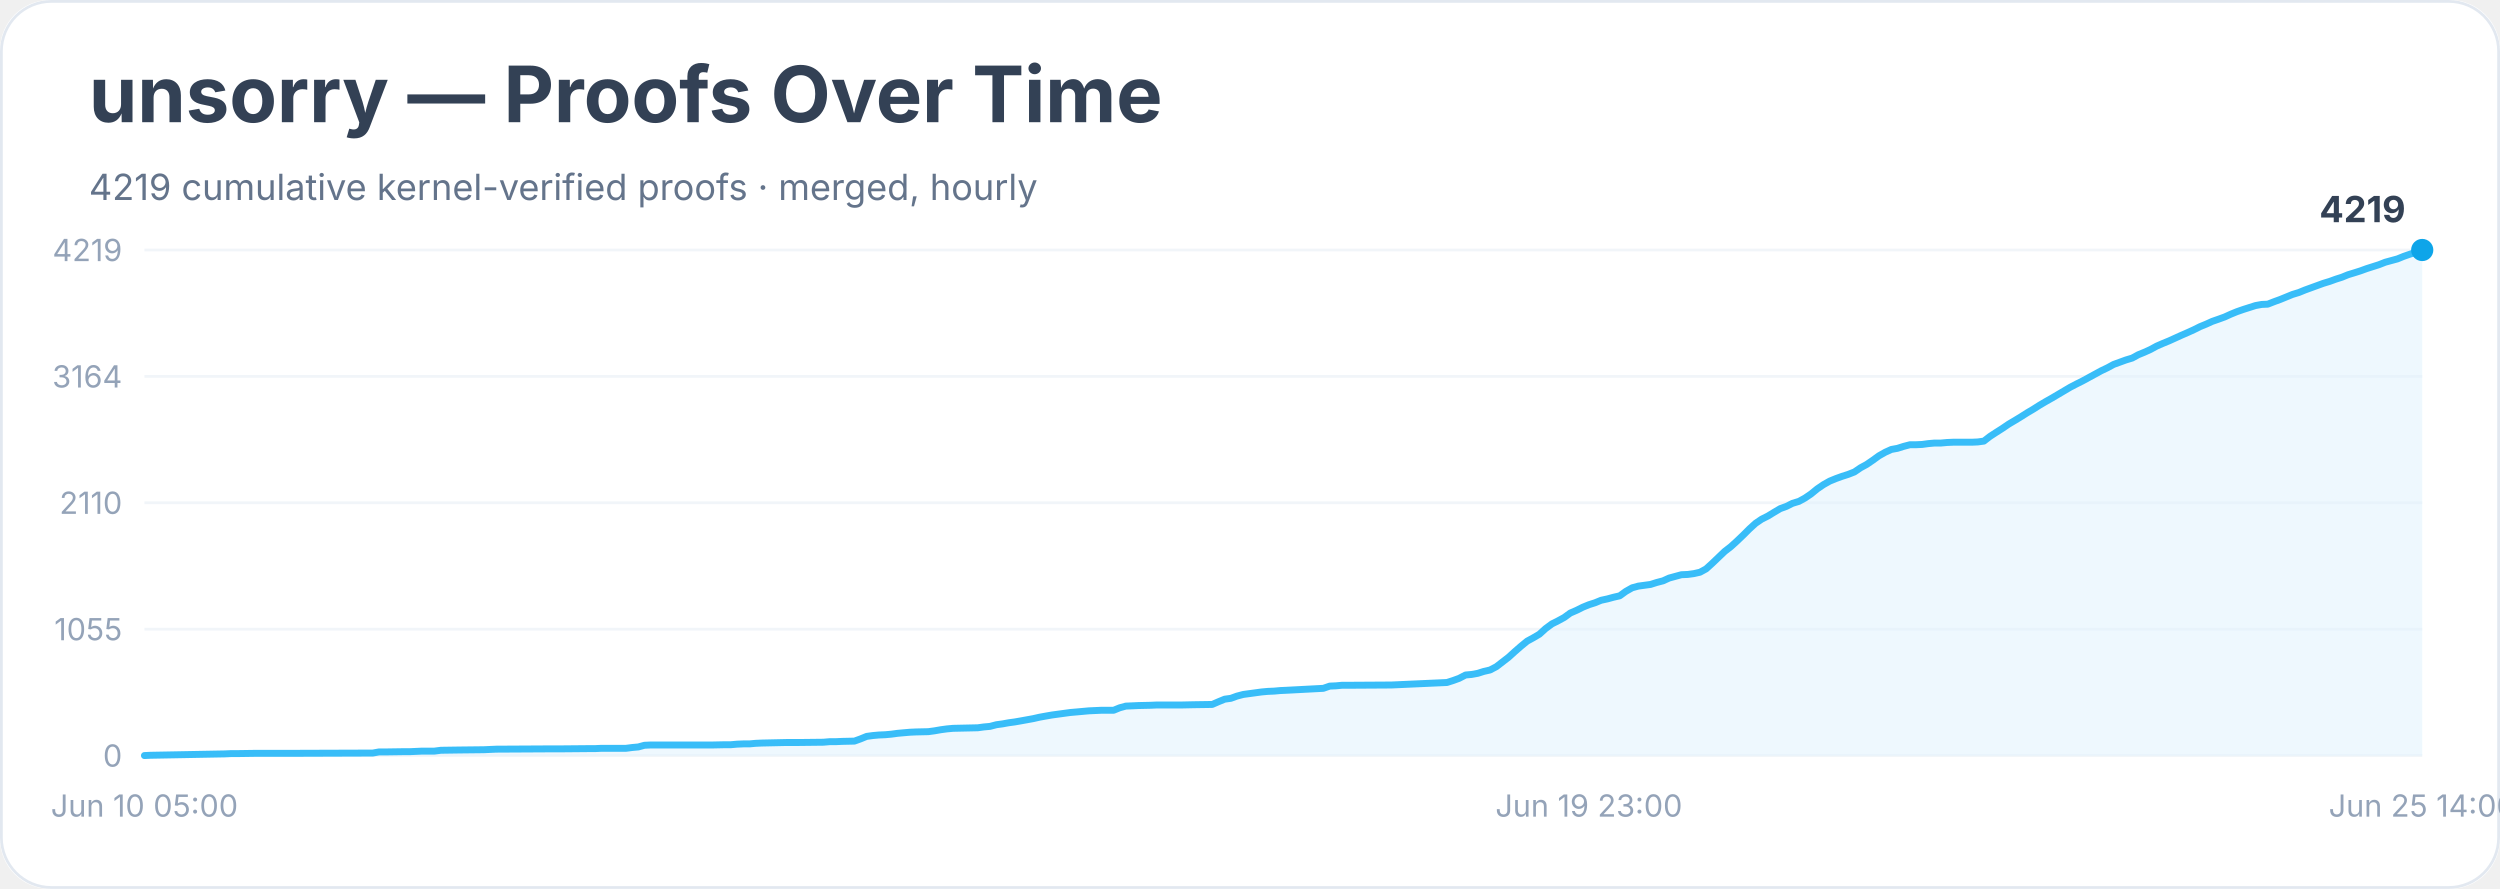
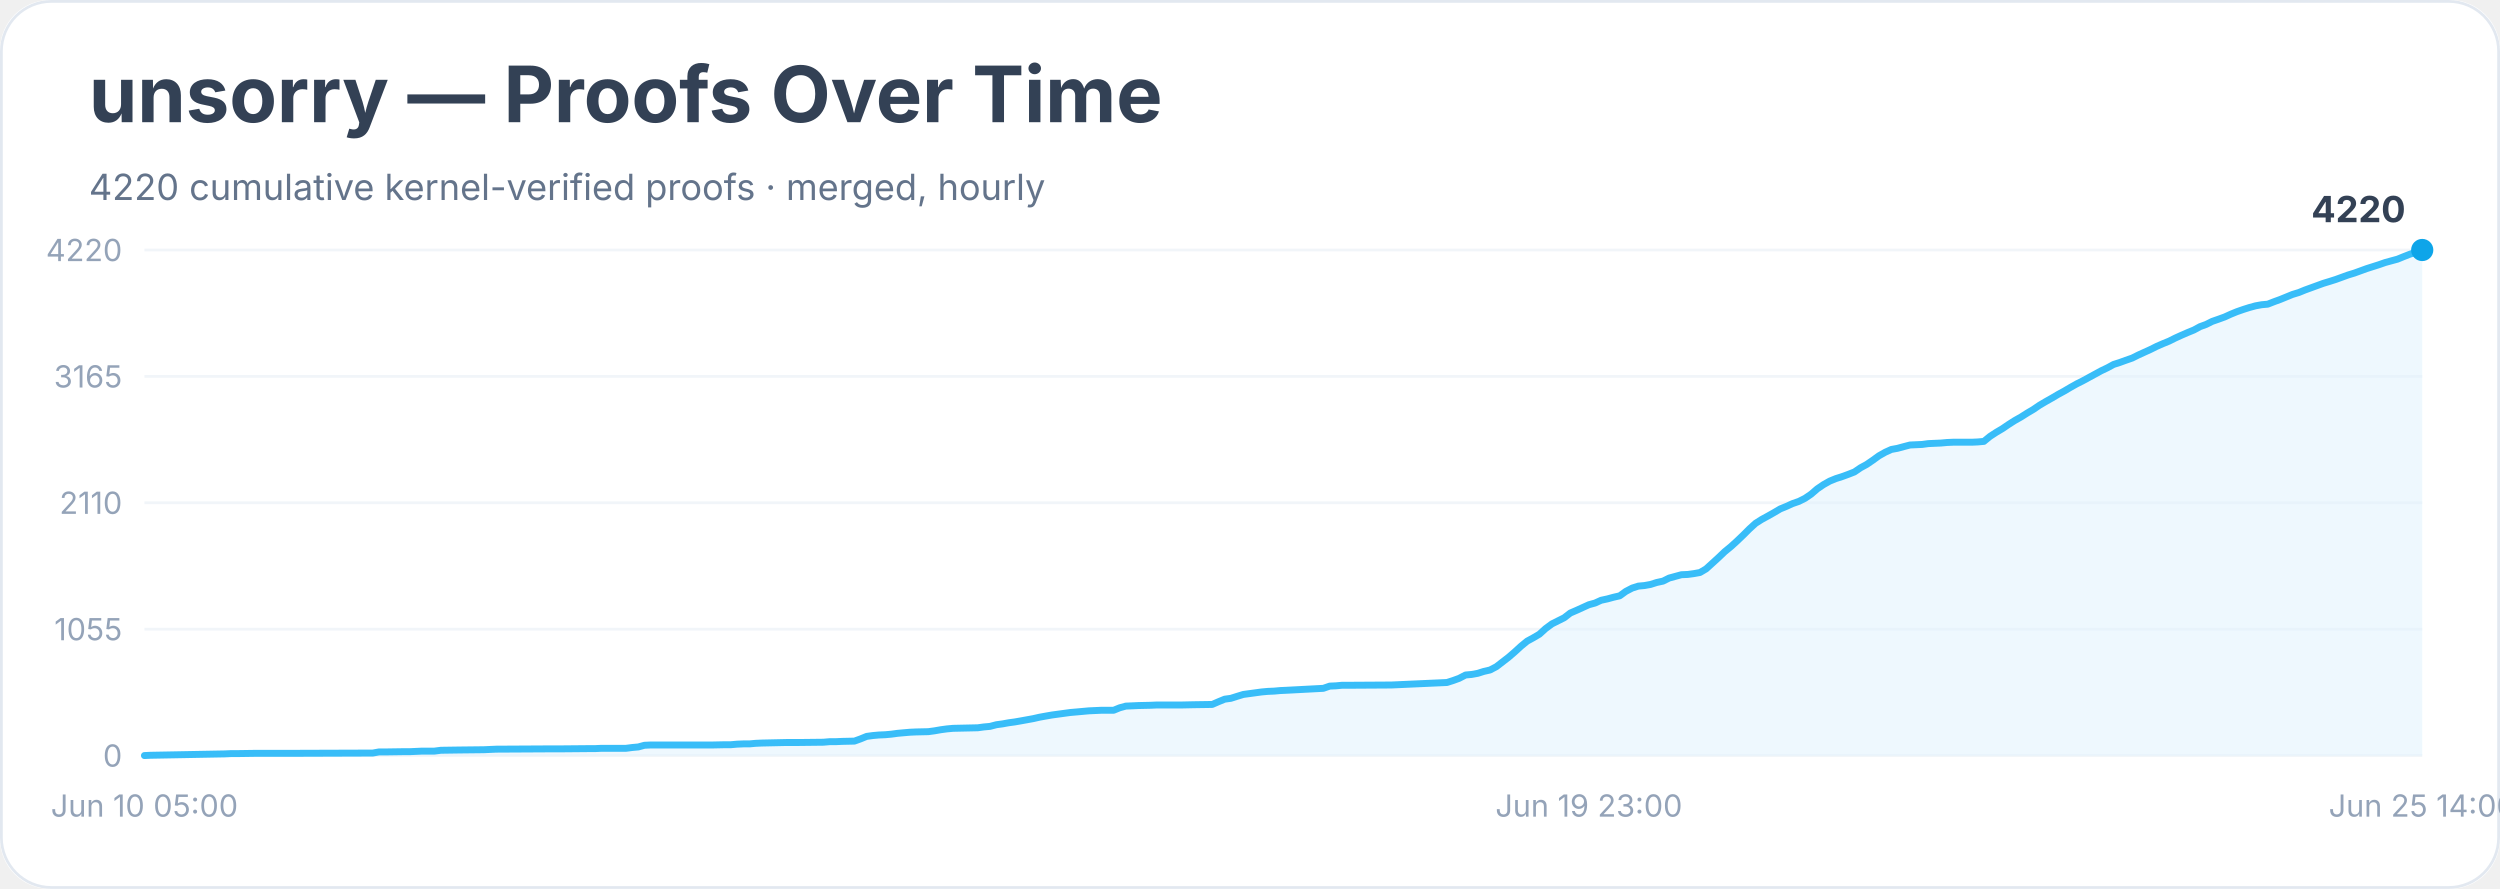
<svg xmlns="http://www.w3.org/2000/svg" width="900" height="320" viewBox="0 0 900 320" role="img" aria-labelledby="title desc">
  <rect width="900" height="100%" rx="18" fill="#ffffff" />
  <rect x="0.5" y="0.5" width="899" height="319" rx="18" fill="none" stroke="#e2e8f0" />
  <text x="32" y="44" font-family="Inter, system-ui, sans-serif" font-size="28" font-weight="700" fill="#334155">unsorry — Proofs Over Time</text>
-   <text x="32" y="72" font-family="Inter, system-ui, sans-serif" font-size="13" fill="#64748b">4219 cumulative kernel-verified proofs · merged, hourly</text>
+   <text x="32" y="72" font-family="Inter, system-ui, sans-serif" font-size="13" fill="#64748b">4220 cumulative kernel-verified proofs · merged, hourly</text>
  <line x1="52" y1="272.0" x2="872" y2="272.0" stroke="#f1f5f9" />
  <text x="44" y="276.0" text-anchor="end" font-family="Inter, system-ui, sans-serif" font-size="11" fill="#94a3b8">0</text>
  <line x1="52" y1="226.5" x2="872" y2="226.5" stroke="#f1f5f9" />
  <text x="44" y="230.5" text-anchor="end" font-family="Inter, system-ui, sans-serif" font-size="11" fill="#94a3b8">1055</text>
  <line x1="52" y1="181.0" x2="872" y2="181.0" stroke="#f1f5f9" />
  <text x="44" y="185.0" text-anchor="end" font-family="Inter, system-ui, sans-serif" font-size="11" fill="#94a3b8">2110</text>
  <line x1="52" y1="135.5" x2="872" y2="135.5" stroke="#f1f5f9" />
-   <text x="44" y="139.5" text-anchor="end" font-family="Inter, system-ui, sans-serif" font-size="11" fill="#94a3b8">3164</text>
+   <text x="44" y="139.5" text-anchor="end" font-family="Inter, system-ui, sans-serif" font-size="11" fill="#94a3b8">3165</text>
  <line x1="52" y1="90.0" x2="872" y2="90.0" stroke="#f1f5f9" />
-   <text x="44" y="94.0" text-anchor="end" font-family="Inter, system-ui, sans-serif" font-size="11" fill="#94a3b8">4219</text>
-   <polygon points="52.0,272.0 52.0,272.0 54.2,271.9 80.9,271.4 83.1,271.3 85.3,271.3 92.0,271.2 105.3,271.2 134.2,271.1 136.4,270.7 138.7,270.7 145.3,270.6 147.6,270.6 149.8,270.5 152.0,270.4 156.4,270.4 158.7,270.1 165.3,270.0 174.2,269.9 176.4,269.8 178.7,269.7 196.4,269.6 200.9,269.6 212.0,269.5 214.2,269.5 216.4,269.4 225.3,269.4 227.6,269.1 229.8,268.9 232.0,268.3 234.2,268.2 249.8,268.2 256.4,268.2 260.9,268.1 263.1,268.1 265.3,267.9 267.6,267.8 269.8,267.8 272.0,267.6 274.2,267.5 283.1,267.3 287.6,267.3 296.4,267.2 298.7,267.0 300.9,267.0 303.1,266.9 307.6,266.8 309.8,266.0 312.0,265.1 314.2,264.8 316.4,264.6 318.7,264.5 320.9,264.3 323.1,264.0 325.3,263.8 327.6,263.6 329.8,263.5 334.2,263.4 336.4,263.1 338.7,262.7 340.9,262.4 343.1,262.2 347.6,262.1 352.0,262.0 354.2,261.7 356.4,261.5 358.7,260.9 360.9,260.6 363.1,260.2 365.3,259.9 367.6,259.5 369.8,259.1 372.0,258.7 374.2,258.2 376.4,257.8 378.7,257.4 380.9,257.1 383.1,256.8 385.3,256.5 387.6,256.3 389.8,256.1 392.0,255.9 394.2,255.8 396.4,255.7 400.9,255.7 403.1,254.8 405.3,254.2 407.6,254.1 409.8,254.0 414.2,253.9 416.4,253.8 425.3,253.8 429.8,253.7 436.4,253.6 438.7,252.6 440.9,251.7 443.1,251.4 445.3,250.6 447.6,250.0 449.8,249.7 452.0,249.4 454.2,249.1 456.4,248.9 458.7,248.8 460.9,248.6 463.1,248.5 476.4,247.8 478.7,247.0 480.9,246.9 483.1,246.7 485.3,246.7 500.9,246.6 520.9,245.7 523.1,245.0 525.3,244.2 527.6,243.0 529.8,242.8 532.0,242.4 534.2,241.7 536.4,241.2 538.7,240.0 540.9,238.3 543.1,236.6 545.3,234.6 547.6,232.6 549.8,230.8 552.0,229.6 554.2,228.3 556.4,226.3 558.7,224.6 560.9,223.5 563.1,222.3 565.3,220.7 567.6,219.7 569.8,218.6 572.0,217.7 574.2,217.0 576.4,216.1 578.7,215.6 580.9,215.0 583.1,214.5 585.3,212.9 587.6,211.6 589.8,211.0 592.0,210.7 594.2,210.4 596.4,209.7 598.7,209.1 600.9,208.1 603.1,207.5 605.3,206.9 607.6,206.8 609.8,206.5 612.0,206.0 614.2,204.8 616.4,202.8 618.7,200.6 620.9,198.5 623.1,196.8 625.3,194.8 627.6,192.6 629.8,190.4 632.0,188.4 634.2,186.9 636.4,185.8 638.7,184.4 640.9,183.1 643.1,182.3 645.3,181.2 647.6,180.5 649.8,179.3 652.0,177.8 654.2,176.0 656.4,174.5 658.7,173.2 660.9,172.3 663.1,171.5 665.3,170.8 667.6,169.9 669.8,168.4 672.0,167.2 674.2,165.7 676.4,164.1 678.7,162.8 680.9,161.8 683.1,161.4 685.3,160.7 687.6,160.1 689.8,160.1 692.0,160.0 694.2,159.7 696.4,159.5 698.7,159.5 700.9,159.3 703.1,159.2 709.8,159.2 712.0,159.1 714.2,158.8 716.4,157.1 718.7,155.6 720.9,154.2 723.1,152.7 725.3,151.4 727.6,150.0 729.8,148.6 732.0,147.3 734.2,145.9 736.4,144.6 738.7,143.3 740.9,142.0 743.1,140.7 745.3,139.4 747.6,138.2 749.8,137.1 752.0,135.9 754.2,134.7 756.4,133.5 758.7,132.4 760.9,131.2 763.1,130.4 765.3,129.6 767.6,128.9 769.8,127.7 772.0,126.8 774.2,125.8 776.4,124.6 778.7,123.6 780.9,122.7 783.1,121.7 785.3,120.7 787.6,119.7 789.8,118.7 792.0,117.6 794.2,116.7 796.4,115.7 798.7,114.9 800.9,114.1 803.1,113.1 805.3,112.2 807.6,111.4 809.8,110.7 812.0,110.0 814.2,109.6 816.4,109.5 818.7,108.6 820.9,107.8 823.1,106.9 825.3,106.0 827.6,105.3 829.8,104.4 832.0,103.6 834.2,102.8 836.4,102.0 838.7,101.3 840.9,100.5 843.1,99.8 845.3,98.9 847.6,98.2 849.8,97.5 852.0,96.7 854.2,96.0 856.4,95.3 858.7,94.4 860.9,93.8 863.1,93.2 865.3,92.3 867.6,91.5 869.8,90.8 872.0,90.0 872.0,272.0" fill="#e0f2fe" opacity="0.55" />
-   <polyline points="52.0,272.0 54.2,271.9 80.9,271.4 83.1,271.3 85.3,271.3 92.0,271.2 105.3,271.2 134.2,271.1 136.4,270.7 138.7,270.7 145.3,270.6 147.6,270.6 149.8,270.5 152.0,270.4 156.4,270.4 158.7,270.1 165.3,270.0 174.2,269.9 176.4,269.8 178.7,269.7 196.4,269.6 200.9,269.6 212.0,269.5 214.2,269.5 216.4,269.4 225.3,269.4 227.6,269.1 229.8,268.9 232.0,268.3 234.2,268.2 249.8,268.2 256.4,268.2 260.9,268.1 263.1,268.1 265.3,267.9 267.6,267.8 269.8,267.8 272.0,267.6 274.2,267.5 283.1,267.3 287.6,267.3 296.4,267.2 298.7,267.0 300.9,267.0 303.1,266.9 307.6,266.8 309.8,266.0 312.0,265.1 314.2,264.8 316.4,264.6 318.7,264.5 320.9,264.3 323.1,264.0 325.3,263.8 327.6,263.6 329.8,263.5 334.2,263.4 336.4,263.1 338.7,262.7 340.9,262.4 343.1,262.2 347.6,262.1 352.0,262.0 354.2,261.7 356.4,261.5 358.7,260.9 360.9,260.6 363.1,260.2 365.3,259.9 367.6,259.5 369.8,259.1 372.0,258.7 374.2,258.2 376.4,257.8 378.7,257.4 380.9,257.1 383.1,256.8 385.3,256.5 387.6,256.3 389.8,256.1 392.0,255.9 394.2,255.8 396.4,255.7 400.9,255.7 403.1,254.8 405.3,254.2 407.6,254.1 409.8,254.0 414.2,253.9 416.4,253.8 425.3,253.8 429.8,253.7 436.4,253.6 438.7,252.6 440.9,251.7 443.1,251.4 445.3,250.6 447.6,250.0 449.8,249.7 452.0,249.4 454.2,249.1 456.4,248.9 458.7,248.8 460.9,248.6 463.1,248.5 476.4,247.8 478.7,247.0 480.9,246.9 483.1,246.7 485.3,246.7 500.9,246.6 520.9,245.7 523.1,245.0 525.3,244.2 527.6,243.0 529.8,242.8 532.0,242.4 534.2,241.7 536.4,241.2 538.7,240.0 540.9,238.3 543.1,236.6 545.3,234.6 547.6,232.6 549.8,230.8 552.0,229.6 554.2,228.3 556.4,226.3 558.7,224.6 560.9,223.5 563.1,222.3 565.3,220.7 567.6,219.7 569.8,218.6 572.0,217.7 574.2,217.0 576.4,216.1 578.7,215.6 580.9,215.0 583.1,214.5 585.3,212.9 587.6,211.6 589.8,211.0 592.0,210.7 594.2,210.4 596.4,209.7 598.7,209.1 600.9,208.1 603.1,207.5 605.3,206.9 607.6,206.8 609.8,206.5 612.0,206.0 614.2,204.8 616.4,202.8 618.7,200.6 620.9,198.5 623.1,196.8 625.3,194.8 627.6,192.6 629.8,190.4 632.0,188.4 634.2,186.9 636.4,185.8 638.7,184.4 640.9,183.1 643.1,182.3 645.3,181.2 647.6,180.5 649.8,179.3 652.0,177.8 654.2,176.0 656.4,174.5 658.7,173.2 660.9,172.3 663.1,171.5 665.3,170.8 667.6,169.9 669.8,168.4 672.0,167.2 674.2,165.7 676.4,164.1 678.7,162.8 680.9,161.8 683.1,161.4 685.3,160.7 687.6,160.1 689.8,160.1 692.0,160.0 694.2,159.7 696.4,159.5 698.7,159.5 700.9,159.3 703.1,159.2 709.8,159.2 712.0,159.1 714.2,158.8 716.4,157.1 718.7,155.6 720.9,154.2 723.1,152.7 725.3,151.4 727.6,150.0 729.8,148.6 732.0,147.3 734.2,145.9 736.4,144.6 738.7,143.3 740.9,142.0 743.1,140.7 745.3,139.4 747.6,138.2 749.8,137.1 752.0,135.9 754.2,134.7 756.4,133.5 758.7,132.4 760.9,131.2 763.1,130.4 765.3,129.6 767.6,128.9 769.8,127.7 772.0,126.8 774.2,125.8 776.4,124.6 778.7,123.6 780.9,122.7 783.1,121.7 785.3,120.7 787.6,119.7 789.8,118.7 792.0,117.6 794.2,116.7 796.4,115.7 798.7,114.9 800.9,114.1 803.1,113.1 805.3,112.2 807.6,111.4 809.8,110.7 812.0,110.0 814.2,109.6 816.4,109.5 818.7,108.6 820.9,107.8 823.1,106.9 825.3,106.0 827.6,105.3 829.8,104.4 832.0,103.6 834.2,102.8 836.4,102.0 838.7,101.3 840.9,100.5 843.1,99.8 845.3,98.9 847.6,98.2 849.8,97.5 852.0,96.7 854.2,96.0 856.4,95.3 858.7,94.4 860.9,93.8 863.1,93.2 865.3,92.3 867.6,91.5 869.8,90.8 872.0,90.0" fill="none" stroke="#38bdf8" stroke-width="2.5" stroke-linejoin="round" stroke-linecap="round" />
+   <text x="44" y="94.0" text-anchor="end" font-family="Inter, system-ui, sans-serif" font-size="11" fill="#94a3b8">4220</text>
+   <polygon points="52.0,272.0 52.0,272.0 54.2,271.9 80.9,271.4 83.1,271.3 85.3,271.3 92.0,271.2 105.3,271.2 134.2,271.1 136.4,270.7 138.7,270.7 145.3,270.6 147.6,270.6 149.8,270.5 152.0,270.4 156.4,270.4 158.7,270.1 165.3,270.0 174.2,269.9 176.4,269.8 178.7,269.7 196.4,269.6 200.9,269.6 212.0,269.5 214.2,269.5 216.4,269.4 225.3,269.4 227.6,269.1 229.8,268.9 232.0,268.3 234.2,268.2 249.8,268.2 256.4,268.2 260.9,268.1 263.1,268.1 265.3,267.9 267.6,267.8 269.8,267.8 272.0,267.6 274.2,267.5 283.1,267.3 287.6,267.3 296.4,267.2 298.7,267.0 300.9,267.0 303.1,266.9 307.6,266.8 309.8,266.0 312.0,265.1 314.2,264.8 316.4,264.6 318.7,264.5 320.9,264.3 323.1,264.0 325.3,263.8 327.6,263.6 329.8,263.5 334.2,263.4 336.4,263.1 338.7,262.7 340.9,262.4 343.1,262.2 347.6,262.1 352.0,262.0 354.2,261.7 356.4,261.5 358.7,260.9 360.9,260.6 363.1,260.2 365.3,259.9 367.6,259.5 369.8,259.1 372.0,258.7 374.2,258.2 376.4,257.8 378.7,257.4 380.9,257.1 383.1,256.8 385.3,256.5 387.6,256.3 389.8,256.1 392.0,255.9 394.2,255.8 396.4,255.7 400.9,255.7 403.1,254.8 405.3,254.2 407.6,254.1 409.8,254.0 414.2,253.9 416.4,253.8 425.3,253.8 429.8,253.7 436.4,253.6 438.7,252.6 440.9,251.7 443.1,251.4 445.3,250.7 447.6,250.0 449.8,249.7 452.0,249.4 454.2,249.1 456.4,248.9 458.7,248.8 460.9,248.6 463.1,248.5 476.4,247.8 478.7,247.0 480.9,246.9 483.1,246.7 485.3,246.7 500.9,246.6 520.9,245.7 523.1,245.0 525.3,244.2 527.6,243.0 529.8,242.8 532.0,242.4 534.2,241.7 536.4,241.2 538.7,240.0 540.9,238.3 543.1,236.6 545.3,234.7 547.6,232.6 549.8,230.8 552.0,229.6 554.2,228.3 556.4,226.3 558.7,224.6 560.9,223.5 563.1,222.4 565.3,220.7 567.6,219.7 569.8,218.7 572.0,217.7 574.2,217.1 576.4,216.1 578.7,215.6 580.9,215.0 583.1,214.5 585.3,212.9 587.6,211.7 589.8,211.0 592.0,210.8 594.2,210.4 596.4,209.7 598.7,209.2 600.9,208.1 603.1,207.5 605.3,206.9 607.6,206.8 609.8,206.5 612.0,206.1 614.2,204.8 616.4,202.8 618.7,200.7 620.9,198.6 623.1,196.8 625.3,194.8 627.6,192.6 629.8,190.4 632.0,188.4 634.2,187.0 636.4,185.8 638.7,184.5 640.9,183.2 643.1,182.3 645.3,181.3 647.6,180.5 649.8,179.4 652.0,177.9 654.2,176.0 656.4,174.5 658.7,173.2 660.9,172.3 663.1,171.6 665.3,170.8 667.6,169.9 669.8,168.4 672.0,167.2 674.2,165.7 676.4,164.1 678.7,162.8 680.9,161.8 683.1,161.4 685.3,160.8 687.6,160.2 689.8,160.1 692.0,160.0 694.2,159.7 696.4,159.6 698.7,159.5 700.9,159.3 703.1,159.2 709.8,159.2 712.0,159.1 714.2,158.9 716.4,157.1 718.7,155.6 720.9,154.3 723.1,152.8 725.3,151.4 727.6,150.1 729.8,148.7 732.0,147.4 734.2,145.9 736.4,144.6 738.7,143.3 740.9,142.0 743.1,140.8 745.3,139.5 747.6,138.2 749.8,137.1 752.0,135.9 754.2,134.7 756.4,133.5 758.7,132.4 760.9,131.2 763.1,130.5 765.3,129.7 767.6,128.9 769.8,127.8 772.0,126.8 774.2,125.8 776.4,124.7 778.7,123.7 780.9,122.8 783.1,121.7 785.3,120.7 787.6,119.7 789.8,118.8 792.0,117.6 794.2,116.8 796.4,115.7 798.7,114.9 800.9,114.1 803.1,113.1 805.3,112.2 807.6,111.4 809.8,110.7 812.0,110.1 814.2,109.7 816.4,109.5 818.7,108.6 820.9,107.8 823.1,106.9 825.3,106.0 827.6,105.3 829.8,104.4 832.0,103.6 834.2,102.8 836.4,102.0 838.7,101.3 840.9,100.6 843.1,99.8 845.3,99.0 847.6,98.3 849.8,97.5 852.0,96.7 854.2,96.0 856.4,95.3 858.7,94.5 860.9,93.9 863.1,93.3 865.3,92.4 867.6,91.5 869.8,90.8 872.0,90.0 872.0,272.0" fill="#e0f2fe" opacity="0.55" />
+   <polyline points="52.0,272.0 54.2,271.9 80.9,271.4 83.1,271.3 85.3,271.3 92.0,271.2 105.3,271.2 134.2,271.1 136.4,270.7 138.7,270.7 145.3,270.6 147.6,270.6 149.8,270.5 152.0,270.4 156.4,270.4 158.7,270.1 165.3,270.0 174.2,269.9 176.4,269.8 178.7,269.7 196.4,269.6 200.9,269.6 212.0,269.5 214.2,269.5 216.4,269.4 225.3,269.4 227.6,269.1 229.8,268.9 232.0,268.3 234.2,268.2 249.8,268.2 256.4,268.2 260.9,268.1 263.1,268.1 265.3,267.9 267.6,267.8 269.8,267.8 272.0,267.6 274.2,267.5 283.1,267.3 287.6,267.3 296.4,267.2 298.7,267.0 300.9,267.0 303.1,266.9 307.6,266.8 309.8,266.0 312.0,265.1 314.2,264.8 316.4,264.6 318.7,264.5 320.9,264.3 323.1,264.0 325.3,263.8 327.6,263.6 329.8,263.5 334.2,263.4 336.4,263.1 338.7,262.7 340.9,262.4 343.1,262.2 347.6,262.1 352.0,262.0 354.2,261.7 356.4,261.5 358.7,260.9 360.9,260.6 363.1,260.2 365.3,259.9 367.6,259.5 369.8,259.1 372.0,258.7 374.2,258.2 376.4,257.8 378.7,257.4 380.9,257.1 383.1,256.8 385.3,256.5 387.6,256.3 389.8,256.1 392.0,255.9 394.2,255.8 396.4,255.7 400.9,255.7 403.1,254.8 405.3,254.2 407.6,254.1 409.8,254.0 414.2,253.9 416.4,253.8 425.3,253.8 429.8,253.7 436.4,253.6 438.7,252.6 440.9,251.7 443.1,251.4 445.3,250.7 447.6,250.0 449.8,249.7 452.0,249.4 454.2,249.1 456.4,248.9 458.7,248.8 460.9,248.6 463.1,248.5 476.4,247.8 478.7,247.0 480.9,246.9 483.1,246.7 485.3,246.7 500.9,246.6 520.9,245.7 523.1,245.0 525.3,244.2 527.6,243.0 529.8,242.8 532.0,242.4 534.2,241.7 536.4,241.2 538.7,240.0 540.9,238.3 543.1,236.6 545.3,234.7 547.6,232.6 549.8,230.8 552.0,229.6 554.2,228.3 556.4,226.3 558.7,224.6 560.9,223.5 563.1,222.4 565.3,220.7 567.6,219.7 569.8,218.7 572.0,217.7 574.2,217.1 576.4,216.1 578.7,215.6 580.9,215.0 583.1,214.5 585.3,212.9 587.6,211.7 589.8,211.0 592.0,210.8 594.2,210.4 596.4,209.7 598.7,209.2 600.9,208.1 603.1,207.5 605.3,206.9 607.6,206.8 609.8,206.5 612.0,206.1 614.2,204.8 616.4,202.8 618.7,200.7 620.9,198.6 623.1,196.8 625.3,194.8 627.6,192.6 629.8,190.4 632.0,188.4 634.2,187.0 636.4,185.8 638.7,184.5 640.9,183.2 643.1,182.3 645.3,181.3 647.6,180.5 649.8,179.4 652.0,177.9 654.2,176.0 656.4,174.5 658.7,173.2 660.9,172.3 663.1,171.6 665.3,170.8 667.6,169.9 669.8,168.4 672.0,167.2 674.2,165.7 676.4,164.1 678.7,162.8 680.9,161.8 683.1,161.4 685.3,160.8 687.6,160.2 689.8,160.1 692.0,160.0 694.2,159.7 696.4,159.6 698.7,159.5 700.9,159.3 703.1,159.2 709.8,159.2 712.0,159.1 714.2,158.9 716.4,157.1 718.7,155.6 720.9,154.3 723.1,152.8 725.3,151.4 727.6,150.1 729.8,148.7 732.0,147.4 734.2,145.9 736.4,144.6 738.7,143.3 740.9,142.0 743.1,140.8 745.3,139.5 747.6,138.2 749.8,137.1 752.0,135.9 754.2,134.7 756.4,133.5 758.7,132.4 760.9,131.2 763.1,130.5 765.3,129.7 767.6,128.9 769.8,127.8 772.0,126.8 774.2,125.8 776.4,124.7 778.7,123.7 780.9,122.8 783.1,121.7 785.3,120.7 787.6,119.7 789.8,118.8 792.0,117.6 794.2,116.8 796.4,115.7 798.7,114.9 800.9,114.1 803.1,113.1 805.3,112.2 807.6,111.4 809.8,110.7 812.0,110.1 814.2,109.7 816.4,109.5 818.7,108.6 820.9,107.8 823.1,106.9 825.3,106.0 827.6,105.3 829.8,104.4 832.0,103.6 834.2,102.8 836.4,102.0 838.7,101.3 840.9,100.6 843.1,99.8 845.3,99.0 847.6,98.3 849.8,97.5 852.0,96.7 854.2,96.0 856.4,95.3 858.7,94.5 860.9,93.9 863.1,93.3 865.3,92.4 867.6,91.5 869.8,90.8 872.0,90.0" fill="none" stroke="#38bdf8" stroke-width="2.5" stroke-linejoin="round" stroke-linecap="round" />
  <circle cx="872.0" cy="90.0" r="4" fill="#0ea5e9" />
-   <text x="866.0" y="80.0" text-anchor="end" font-family="Inter, system-ui, sans-serif" font-size="13" font-weight="700" fill="#334155">4219</text>
+   <text x="866.0" y="80.0" text-anchor="end" font-family="Inter, system-ui, sans-serif" font-size="13" font-weight="700" fill="#334155">4220</text>
  <text x="52.0" y="294" text-anchor="middle" font-family="Inter, system-ui, sans-serif" font-size="11" fill="#94a3b8">Jun 10 05:00</text>
  <text x="572.0" y="294" text-anchor="middle" font-family="Inter, system-ui, sans-serif" font-size="11" fill="#94a3b8">Jun 19 23:00</text>
  <text x="872.0" y="294" text-anchor="middle" font-family="Inter, system-ui, sans-serif" font-size="11" fill="#94a3b8">Jun 25 14:00</text>
</svg>
